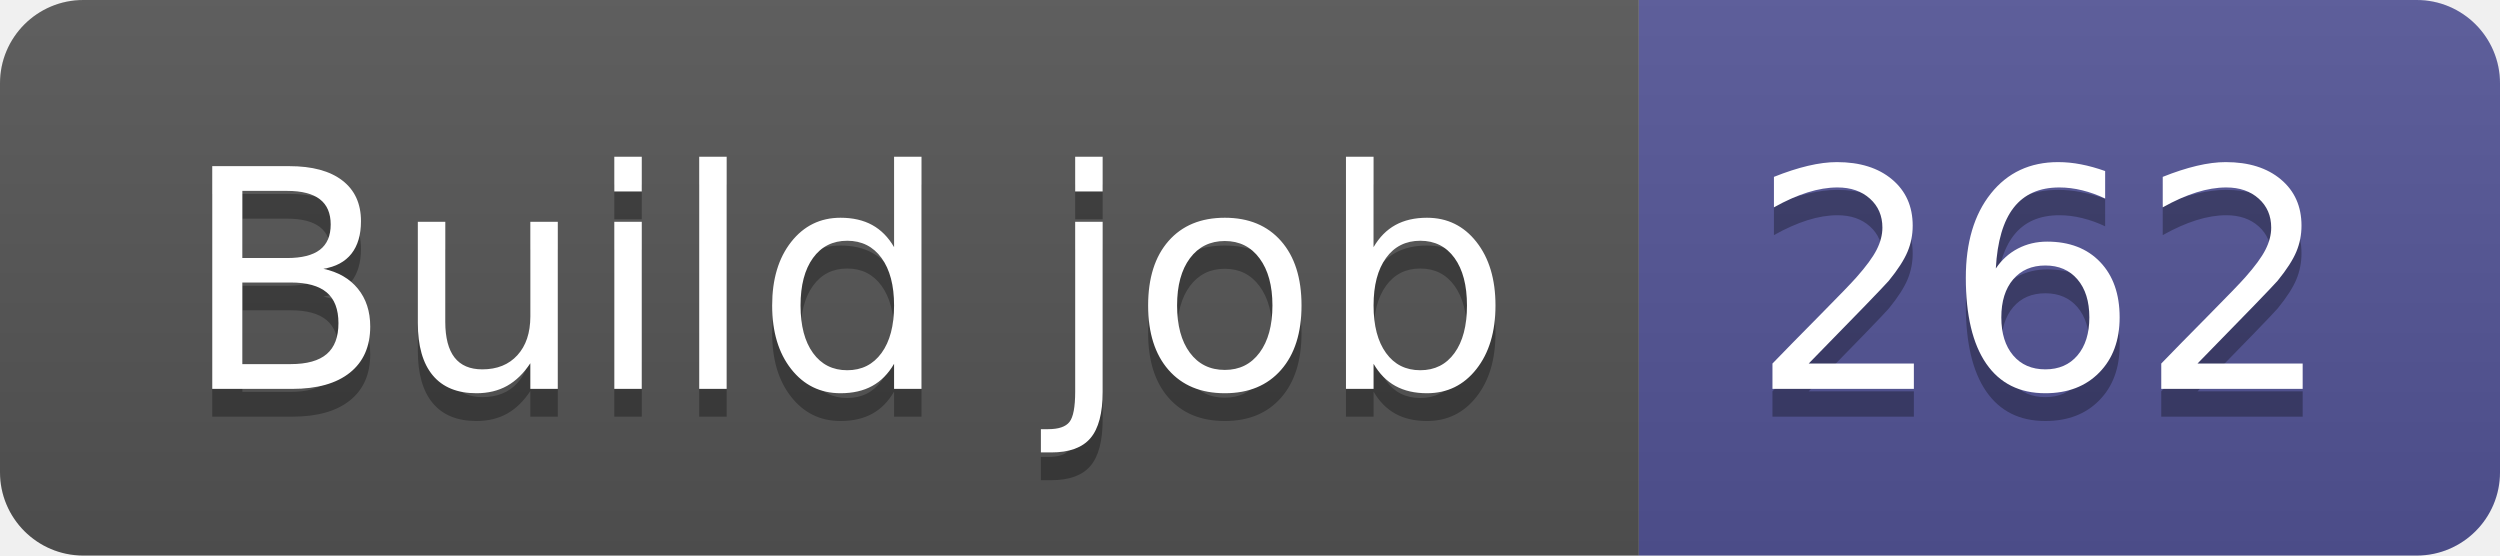
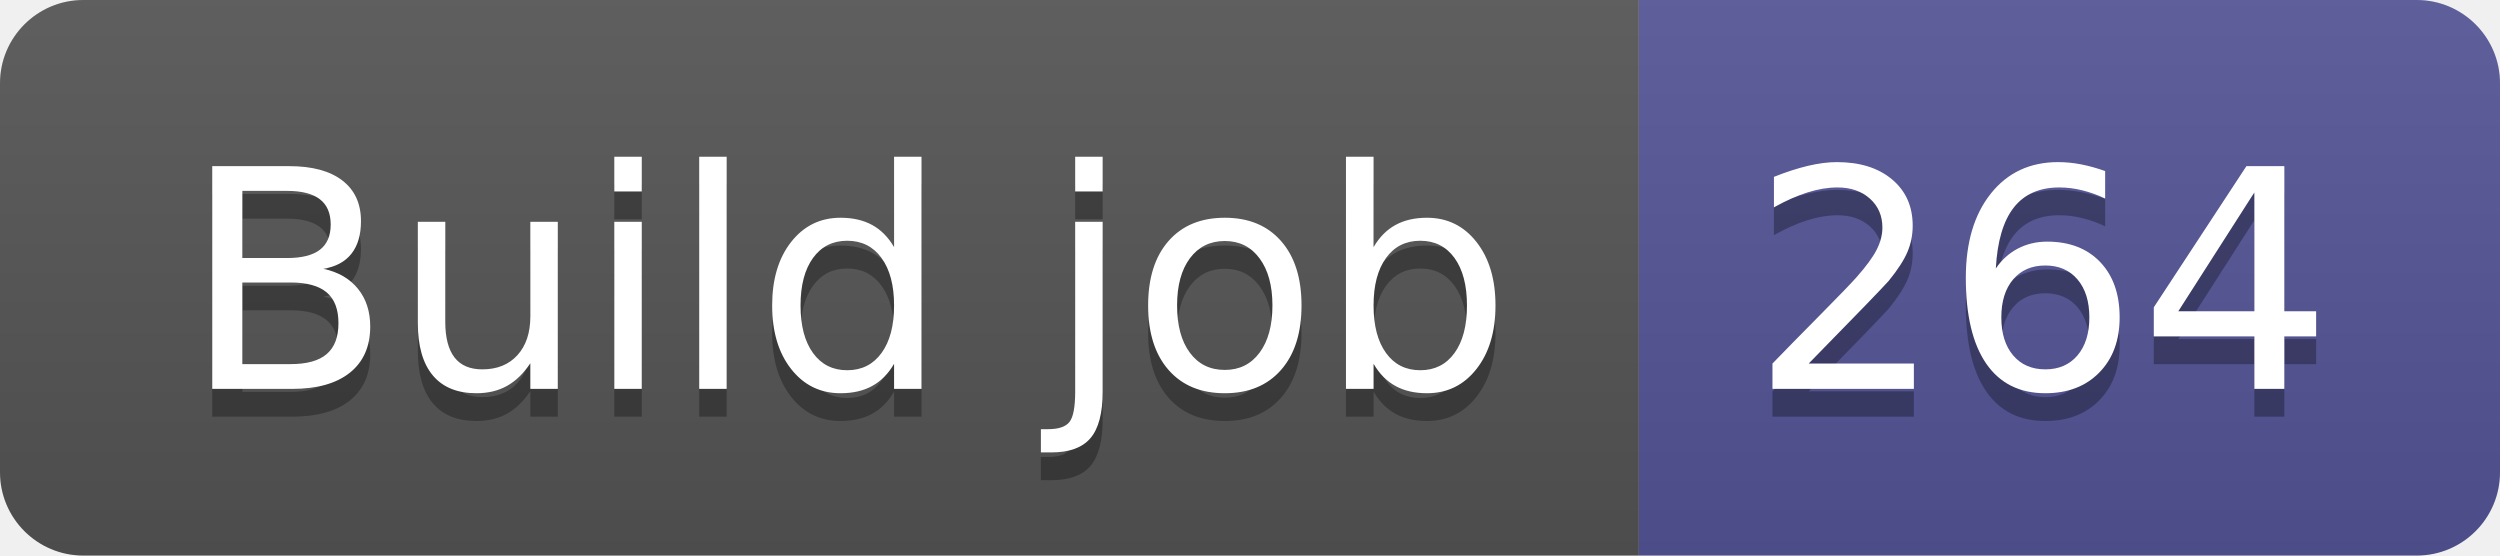
- <svg xmlns="http://www.w3.org/2000/svg" width="90" height="20" role="img" aria-label="Build job: 262">
+ <svg xmlns="http://www.w3.org/2000/svg" width="90" height="20" role="img" aria-label="Build job: 264">
  <linearGradient id="s" x2="0" y2="100%">
    <stop offset="0" stop-color="#bbb" stop-opacity=".1" />
    <stop offset="1" stop-opacity=".1" />
  </linearGradient>
  <clipPath id="r">
    <rect width="90" height="20" rx="3" fill="#fff" />
  </clipPath>
  <g clip-path="url(#r)">
    <rect width="59" height="20" fill="#555" />
    <rect x="59" width="31" height="20" fill="#535597" />
    <rect width="90" height="20" fill="url(#s)" />
  </g>
  <g fill="#fff" text-anchor="middle" font-family="Verdana,Geneva,DejaVu Sans,sans-serif" text-rendering="geometricPrecision" font-size="110">
    <text aria-hidden="true" x="305" y="150" fill="#010101" fill-opacity=".3" transform="scale(.1)" textLength="490">Build job</text>
    <text x="305" y="140" transform="scale(.1)" fill="#fff" textLength="490">Build job</text>
-     <text aria-hidden="true" x="735" y="150" fill="#010101" fill-opacity=".3" transform="scale(.1)" textLength="210">262</text>
-     <text x="735" y="140" transform="scale(.1)" fill="#fff" textLength="210">262</text>
+     <text aria-hidden="true" x="735" y="150" fill="#010101" fill-opacity=".3" transform="scale(.1)" textLength="210">264</text>
+     <text x="735" y="140" transform="scale(.1)" fill="#fff" textLength="210">264</text>
  </g>
</svg>
